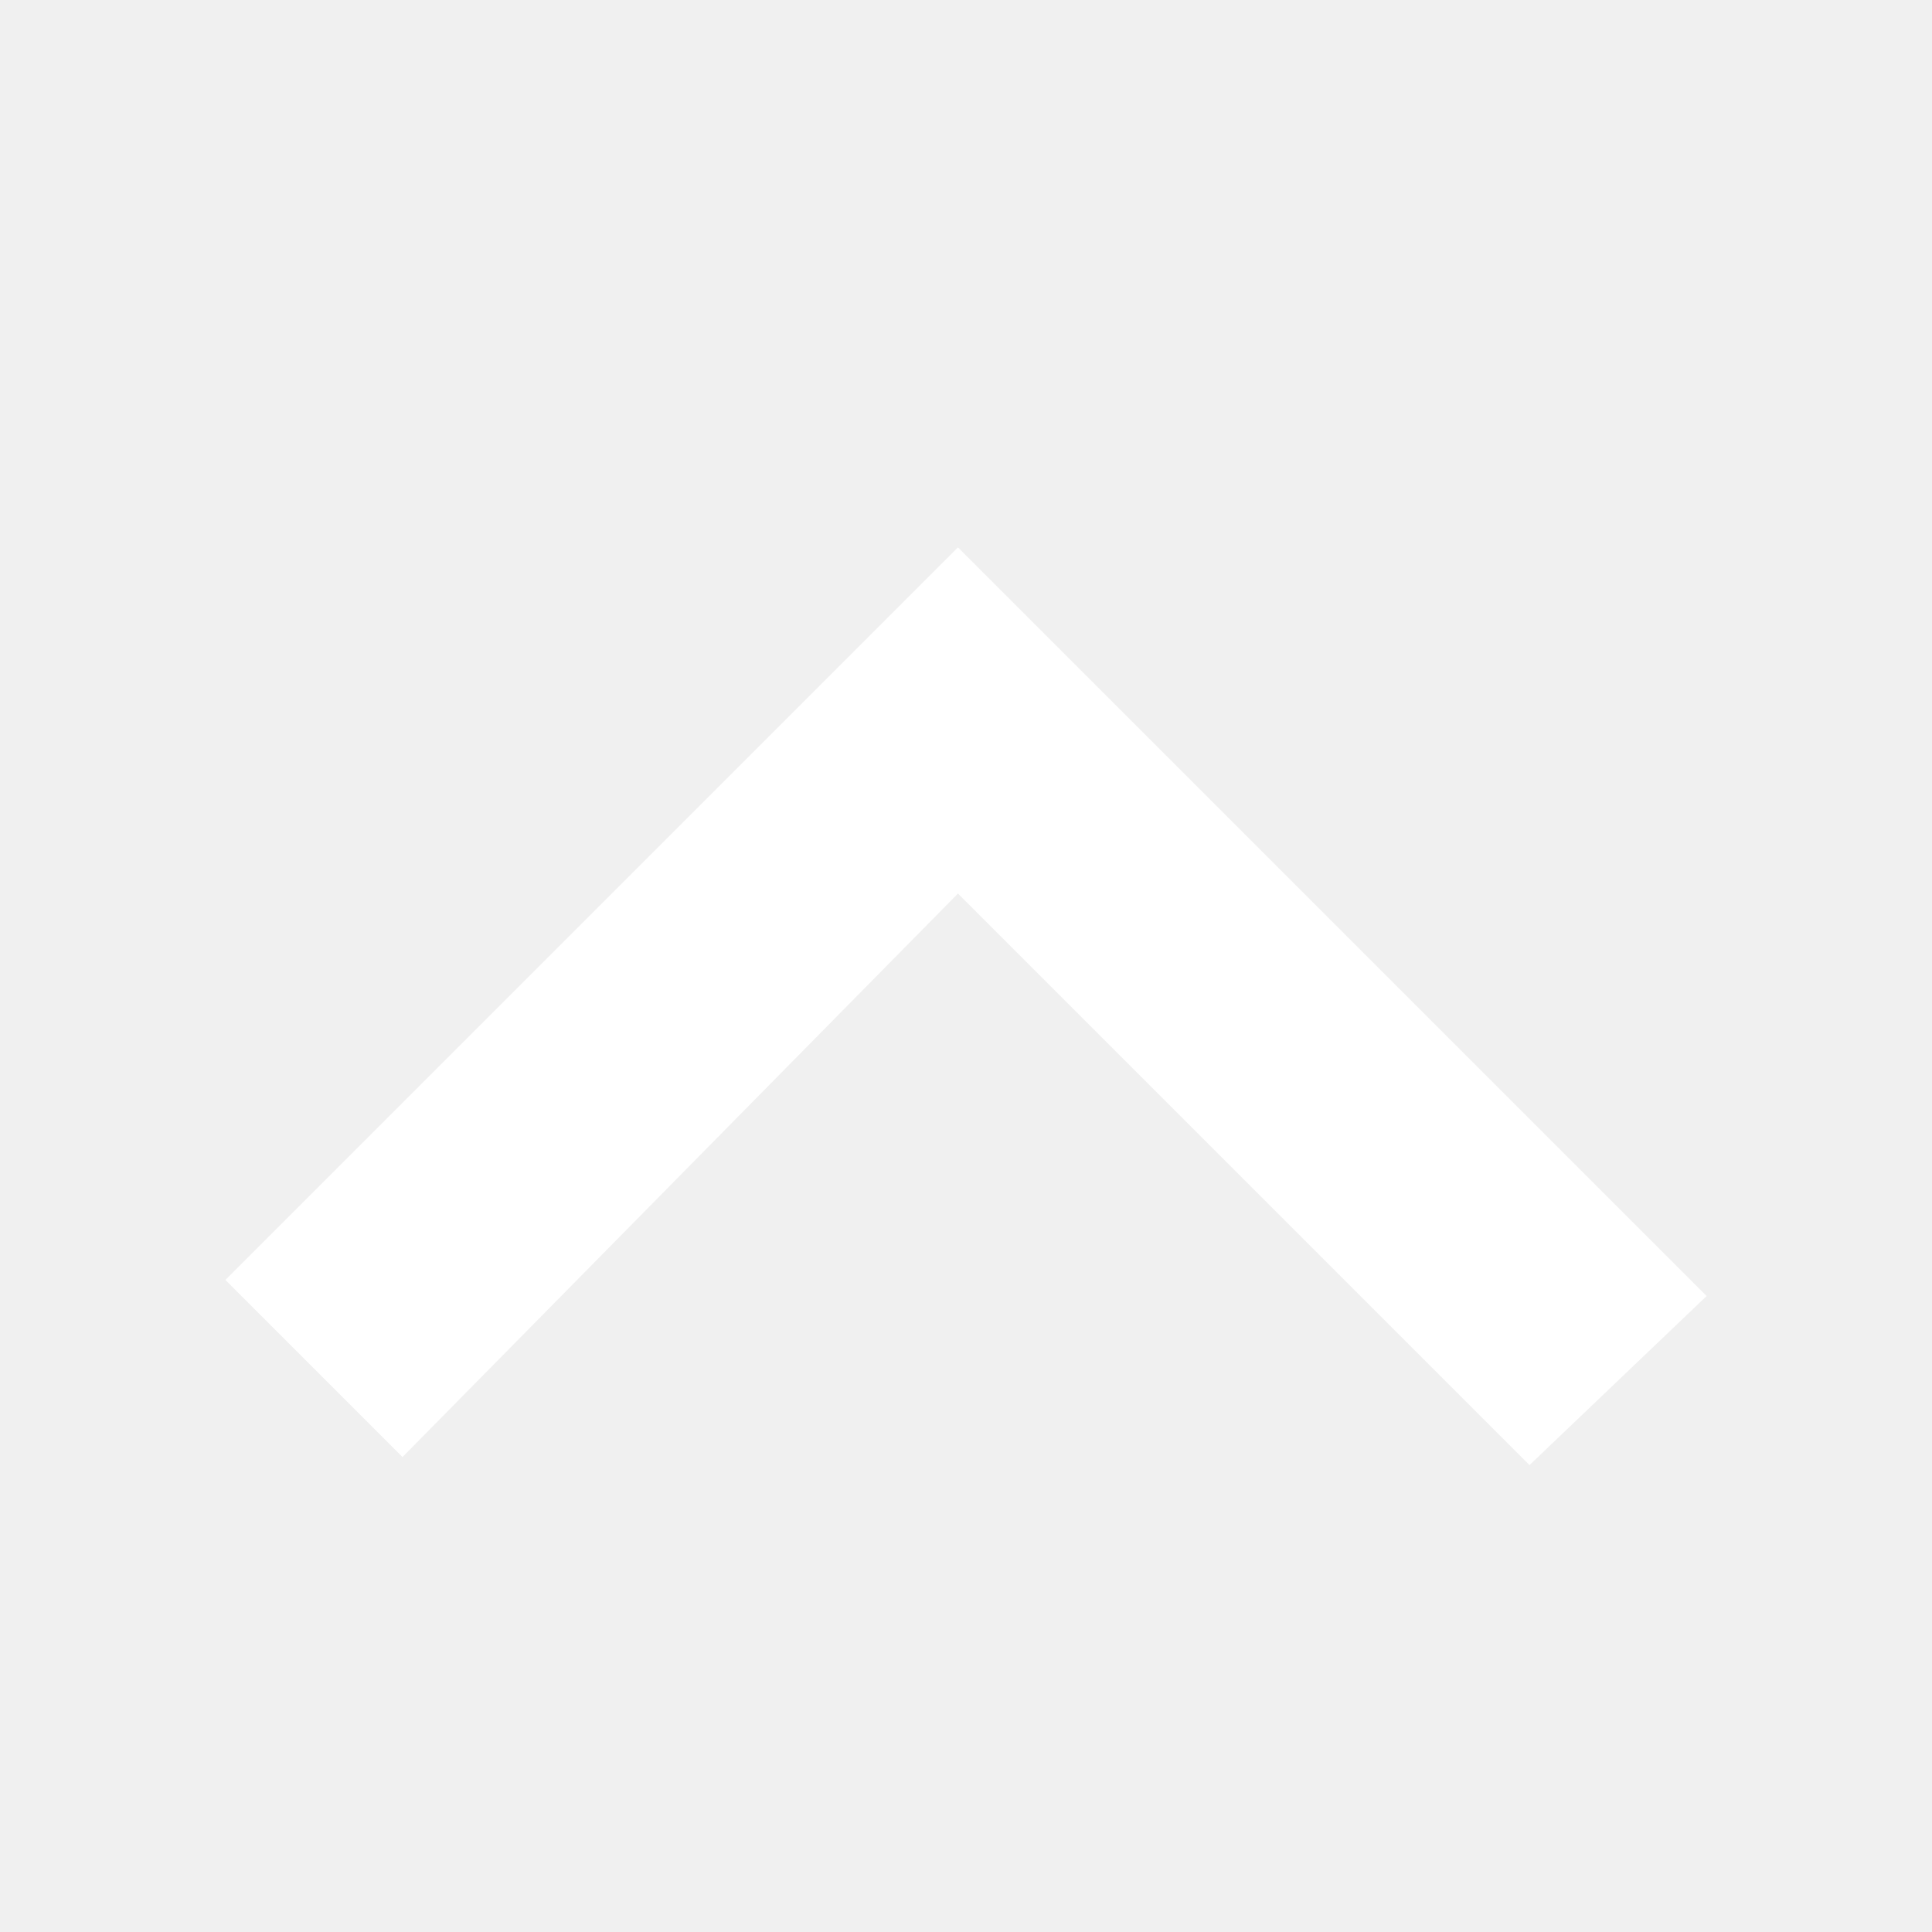
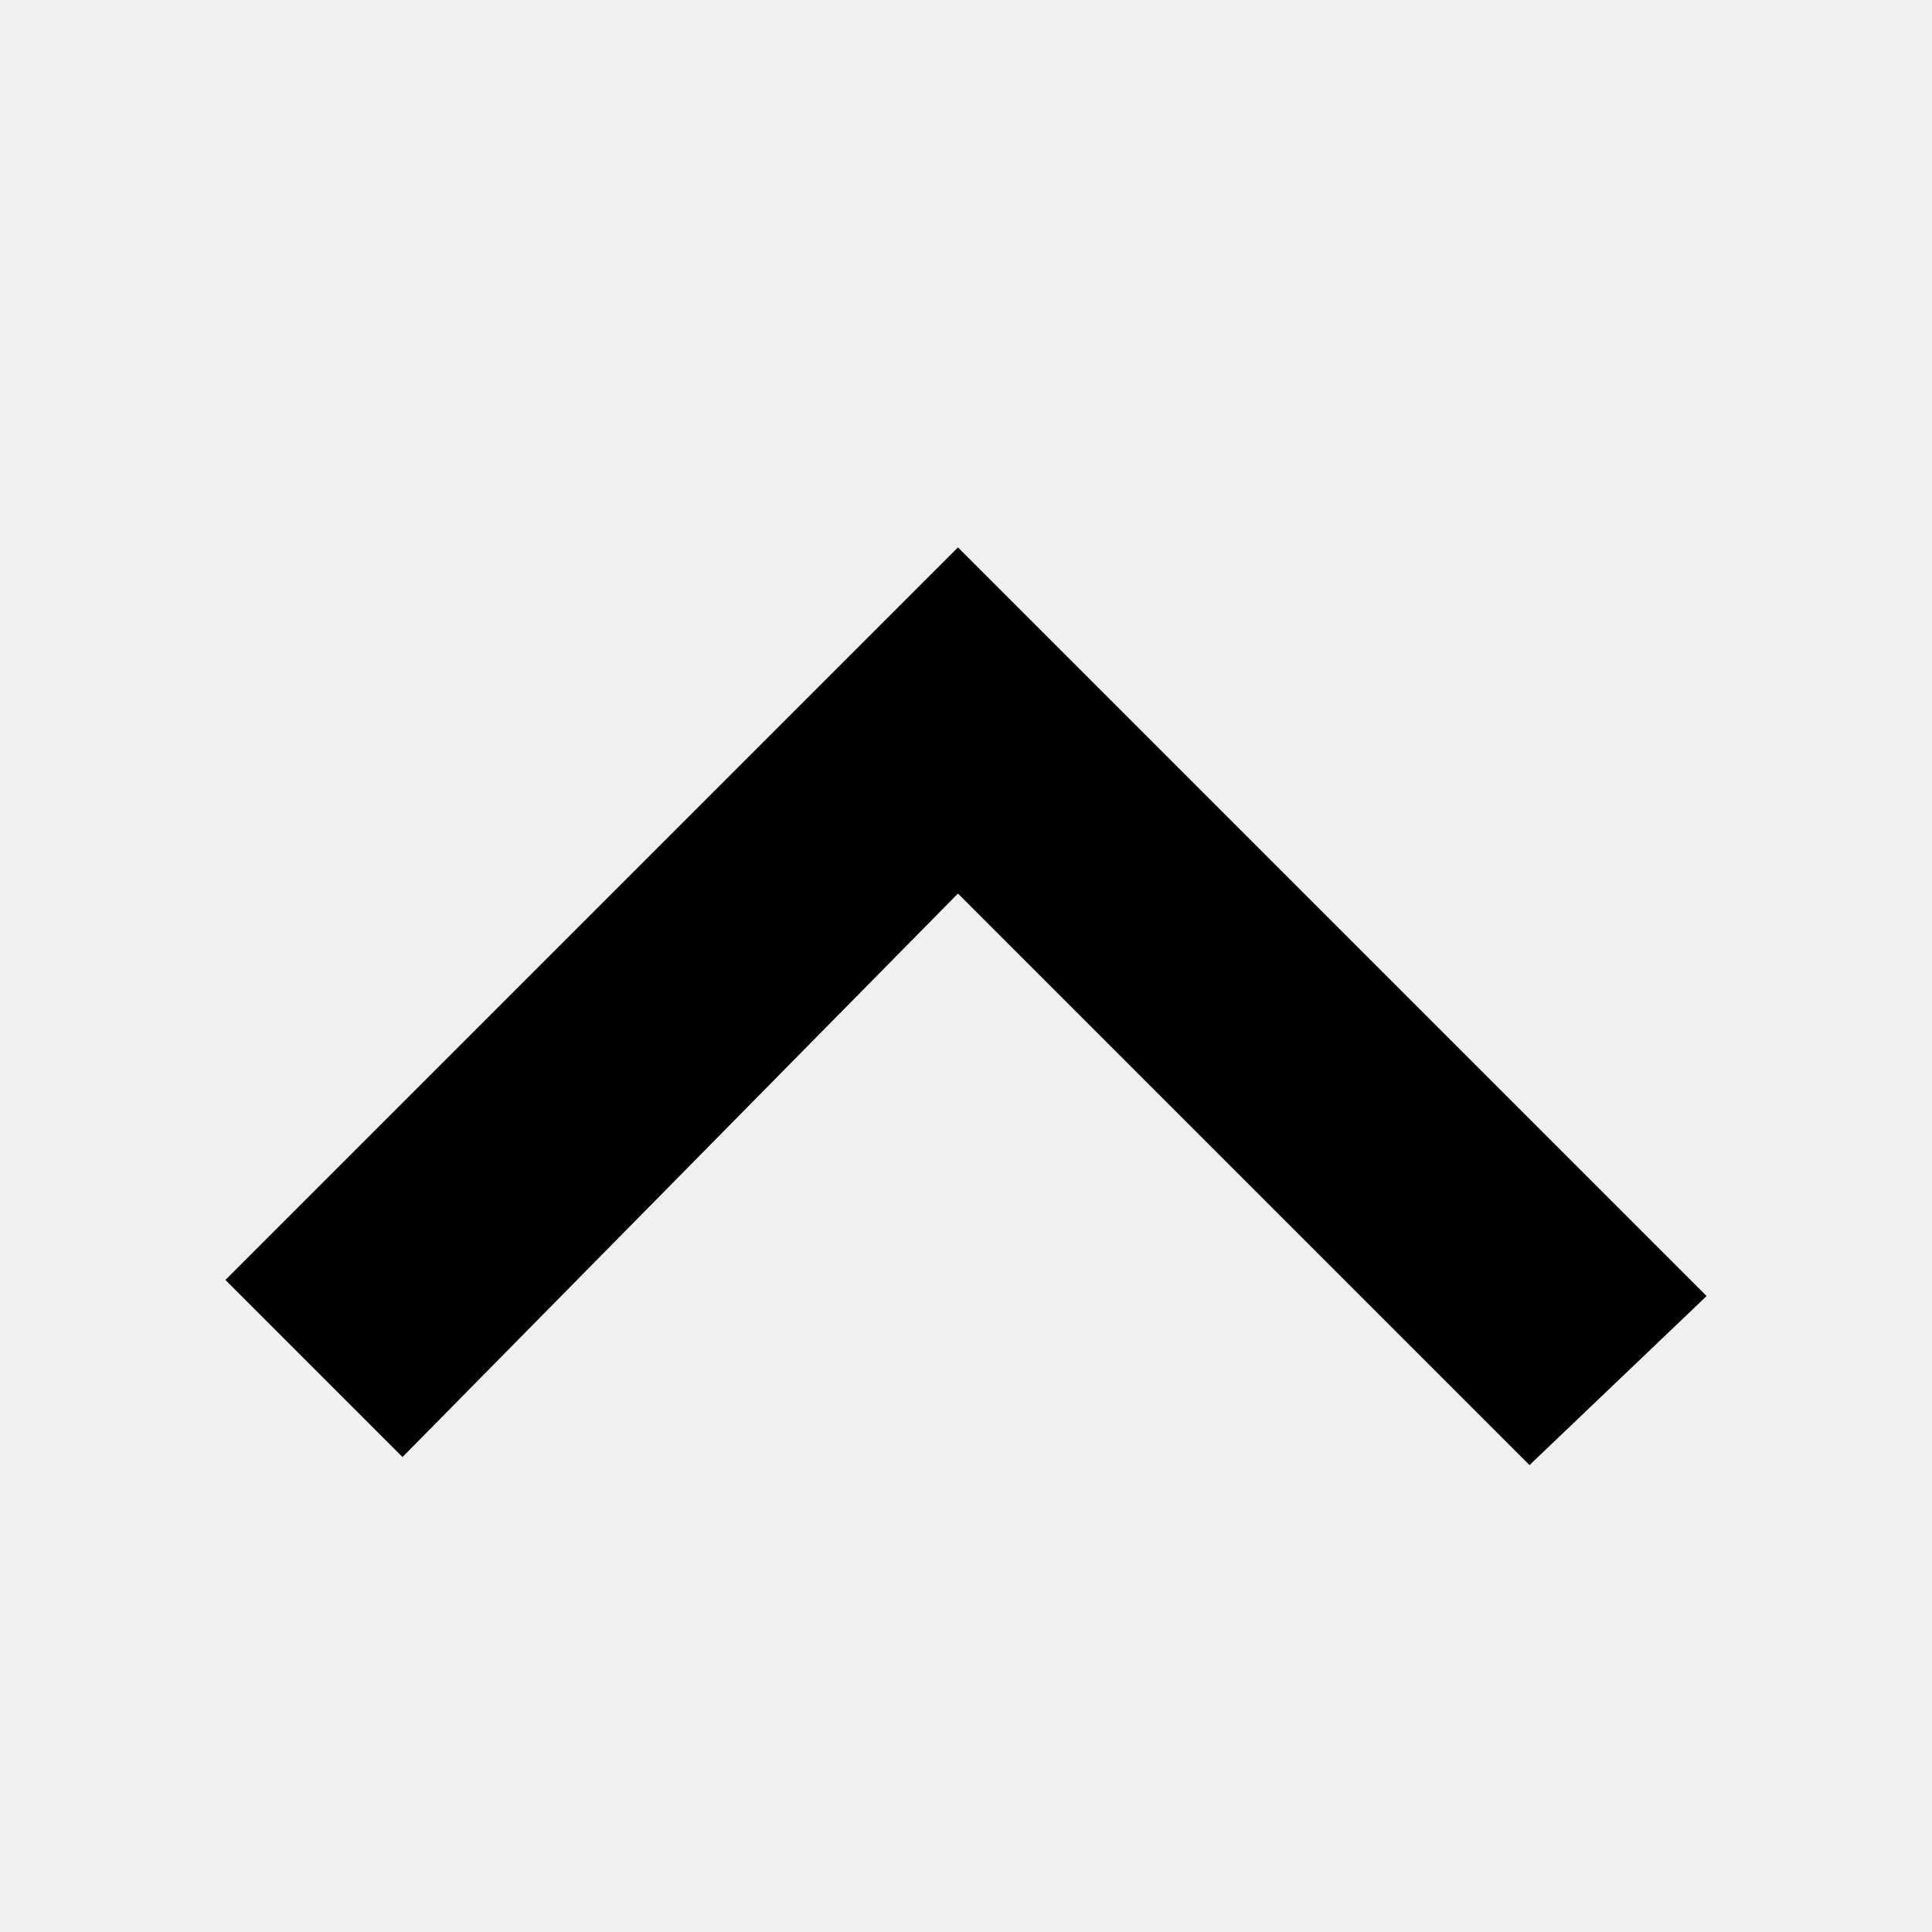
<svg xmlns="http://www.w3.org/2000/svg" xml:space="preserve" width="24" height="24" viewBox="0 0 24 24">
-   <path fill="#fff" d="m11.9 6.8 9.3 9.3-2.2 2.1-7.1-7.1-6.9 7-2.2-2.2z" />
+   <path fill="#010101" d="m11.9 6.8 9.3 9.3-2.2 2.1-7.1-7.1-6.9 7-2.2-2.2z" />
</svg>
